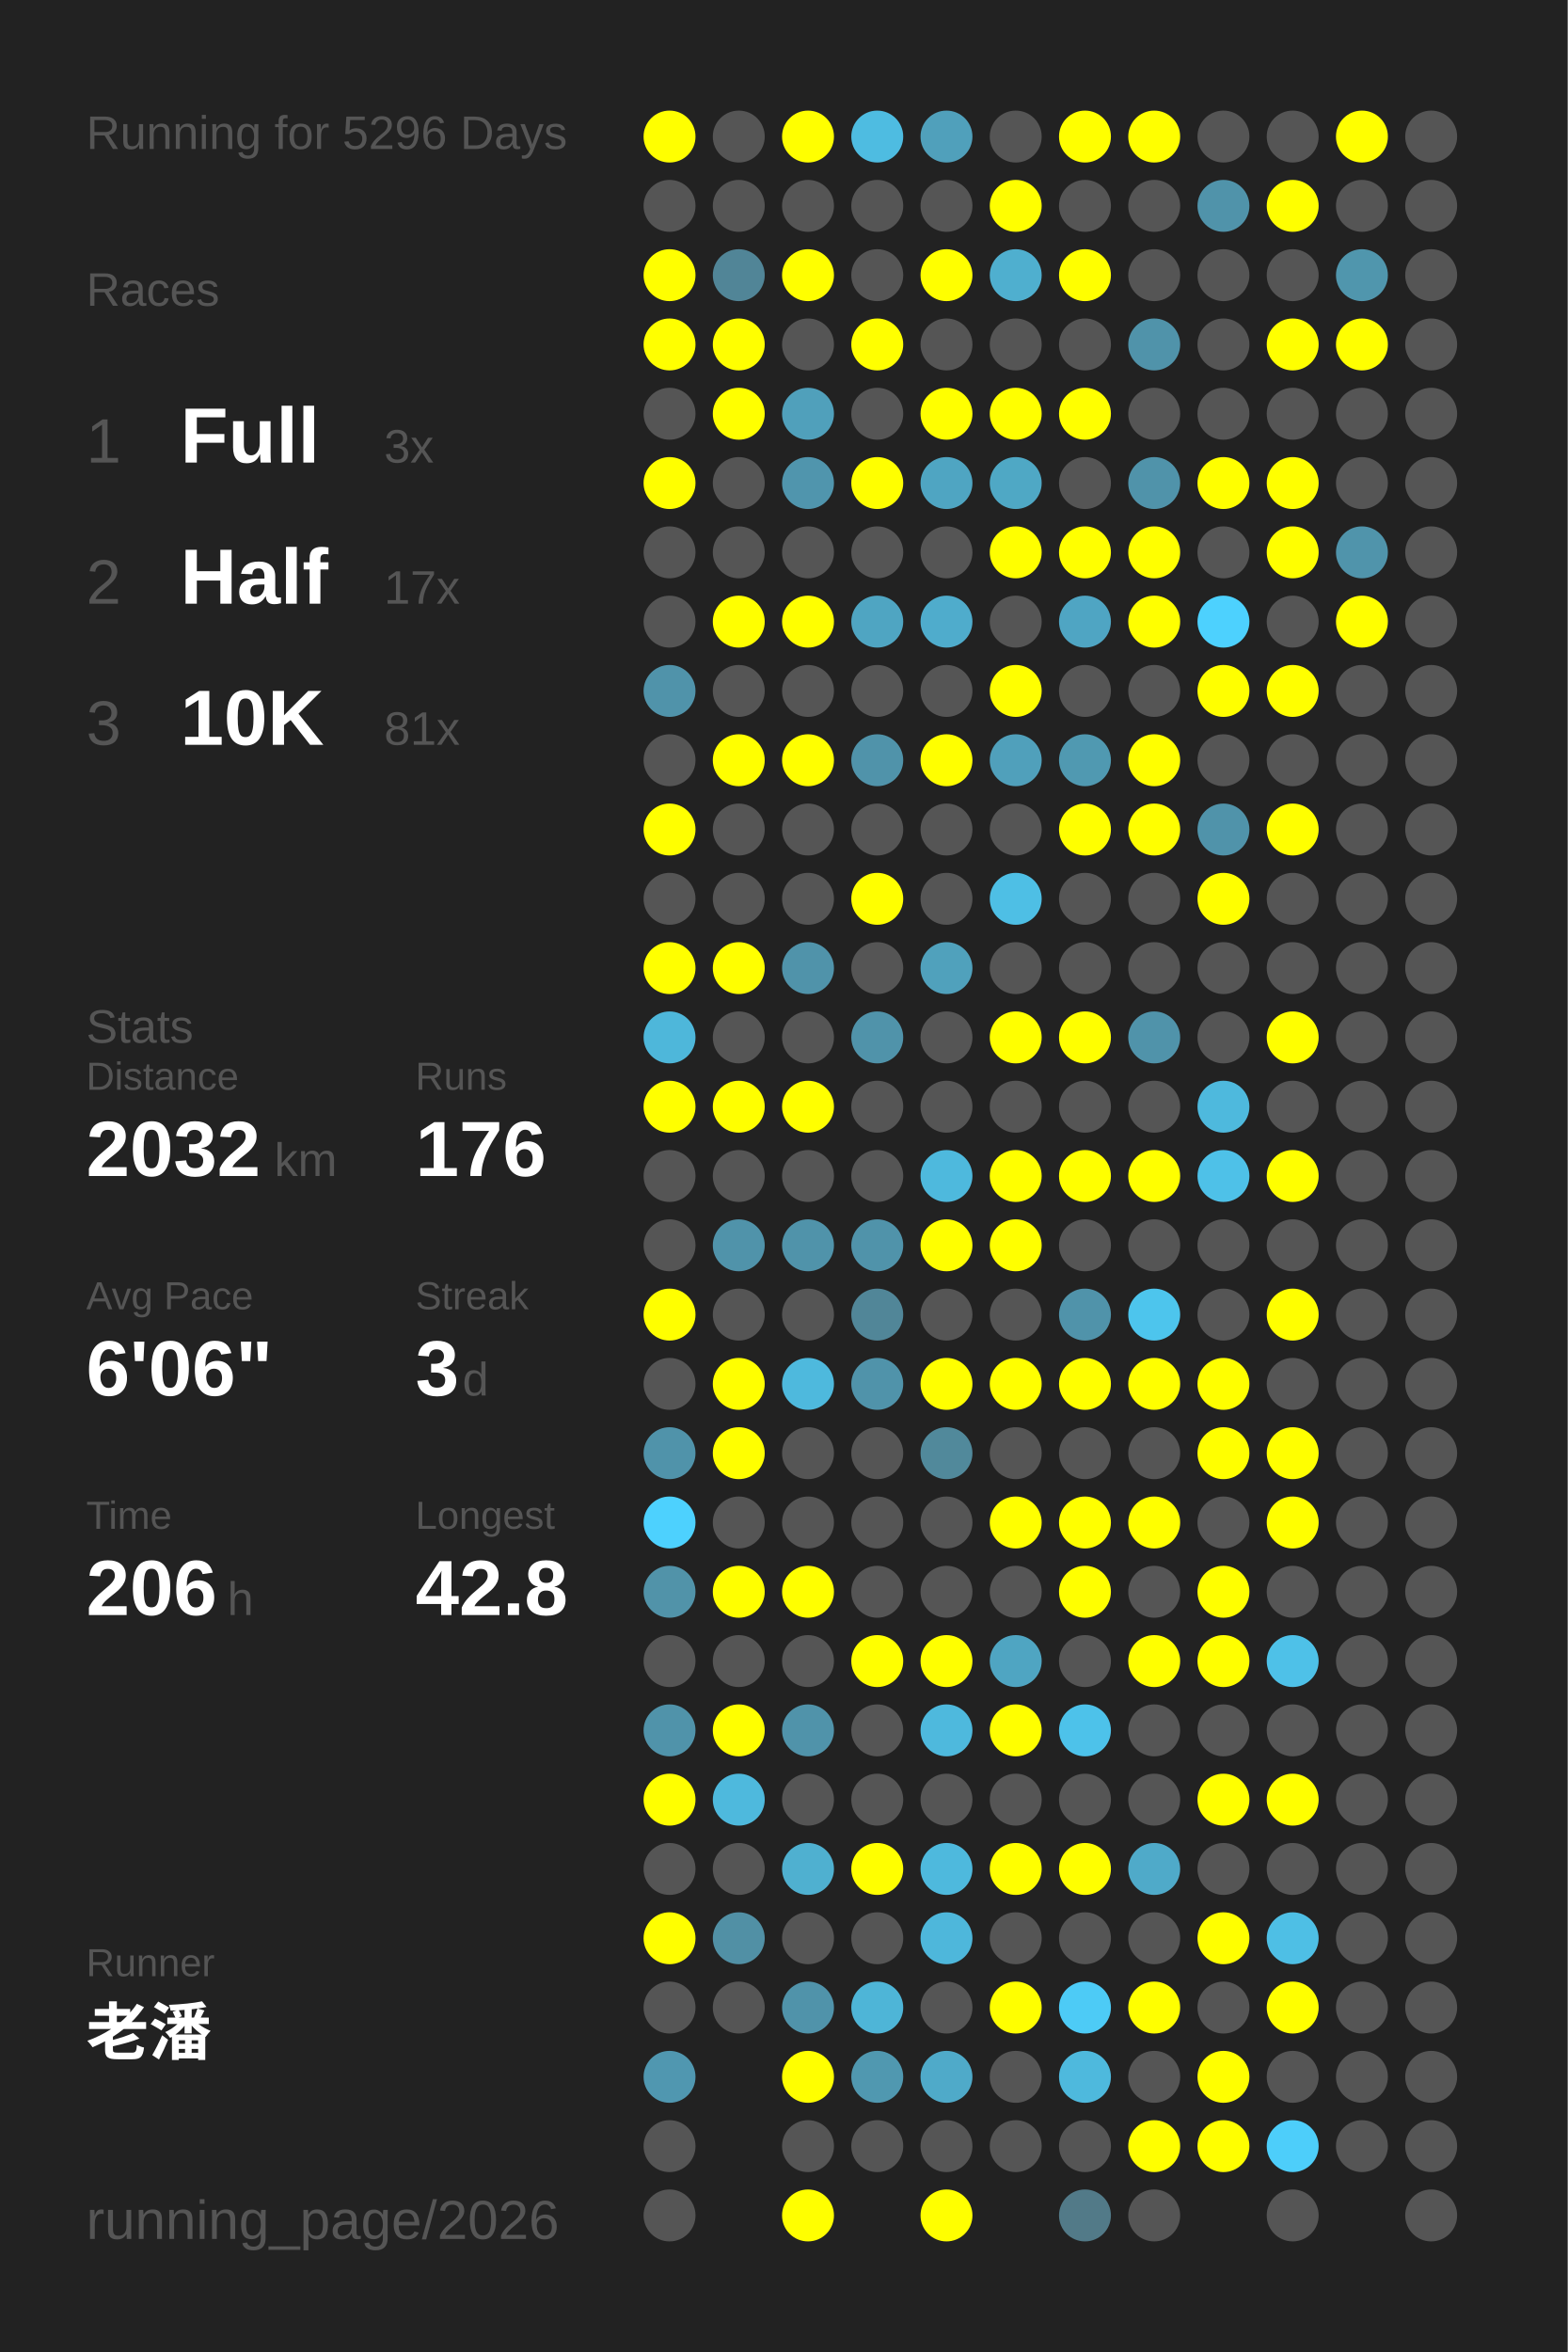
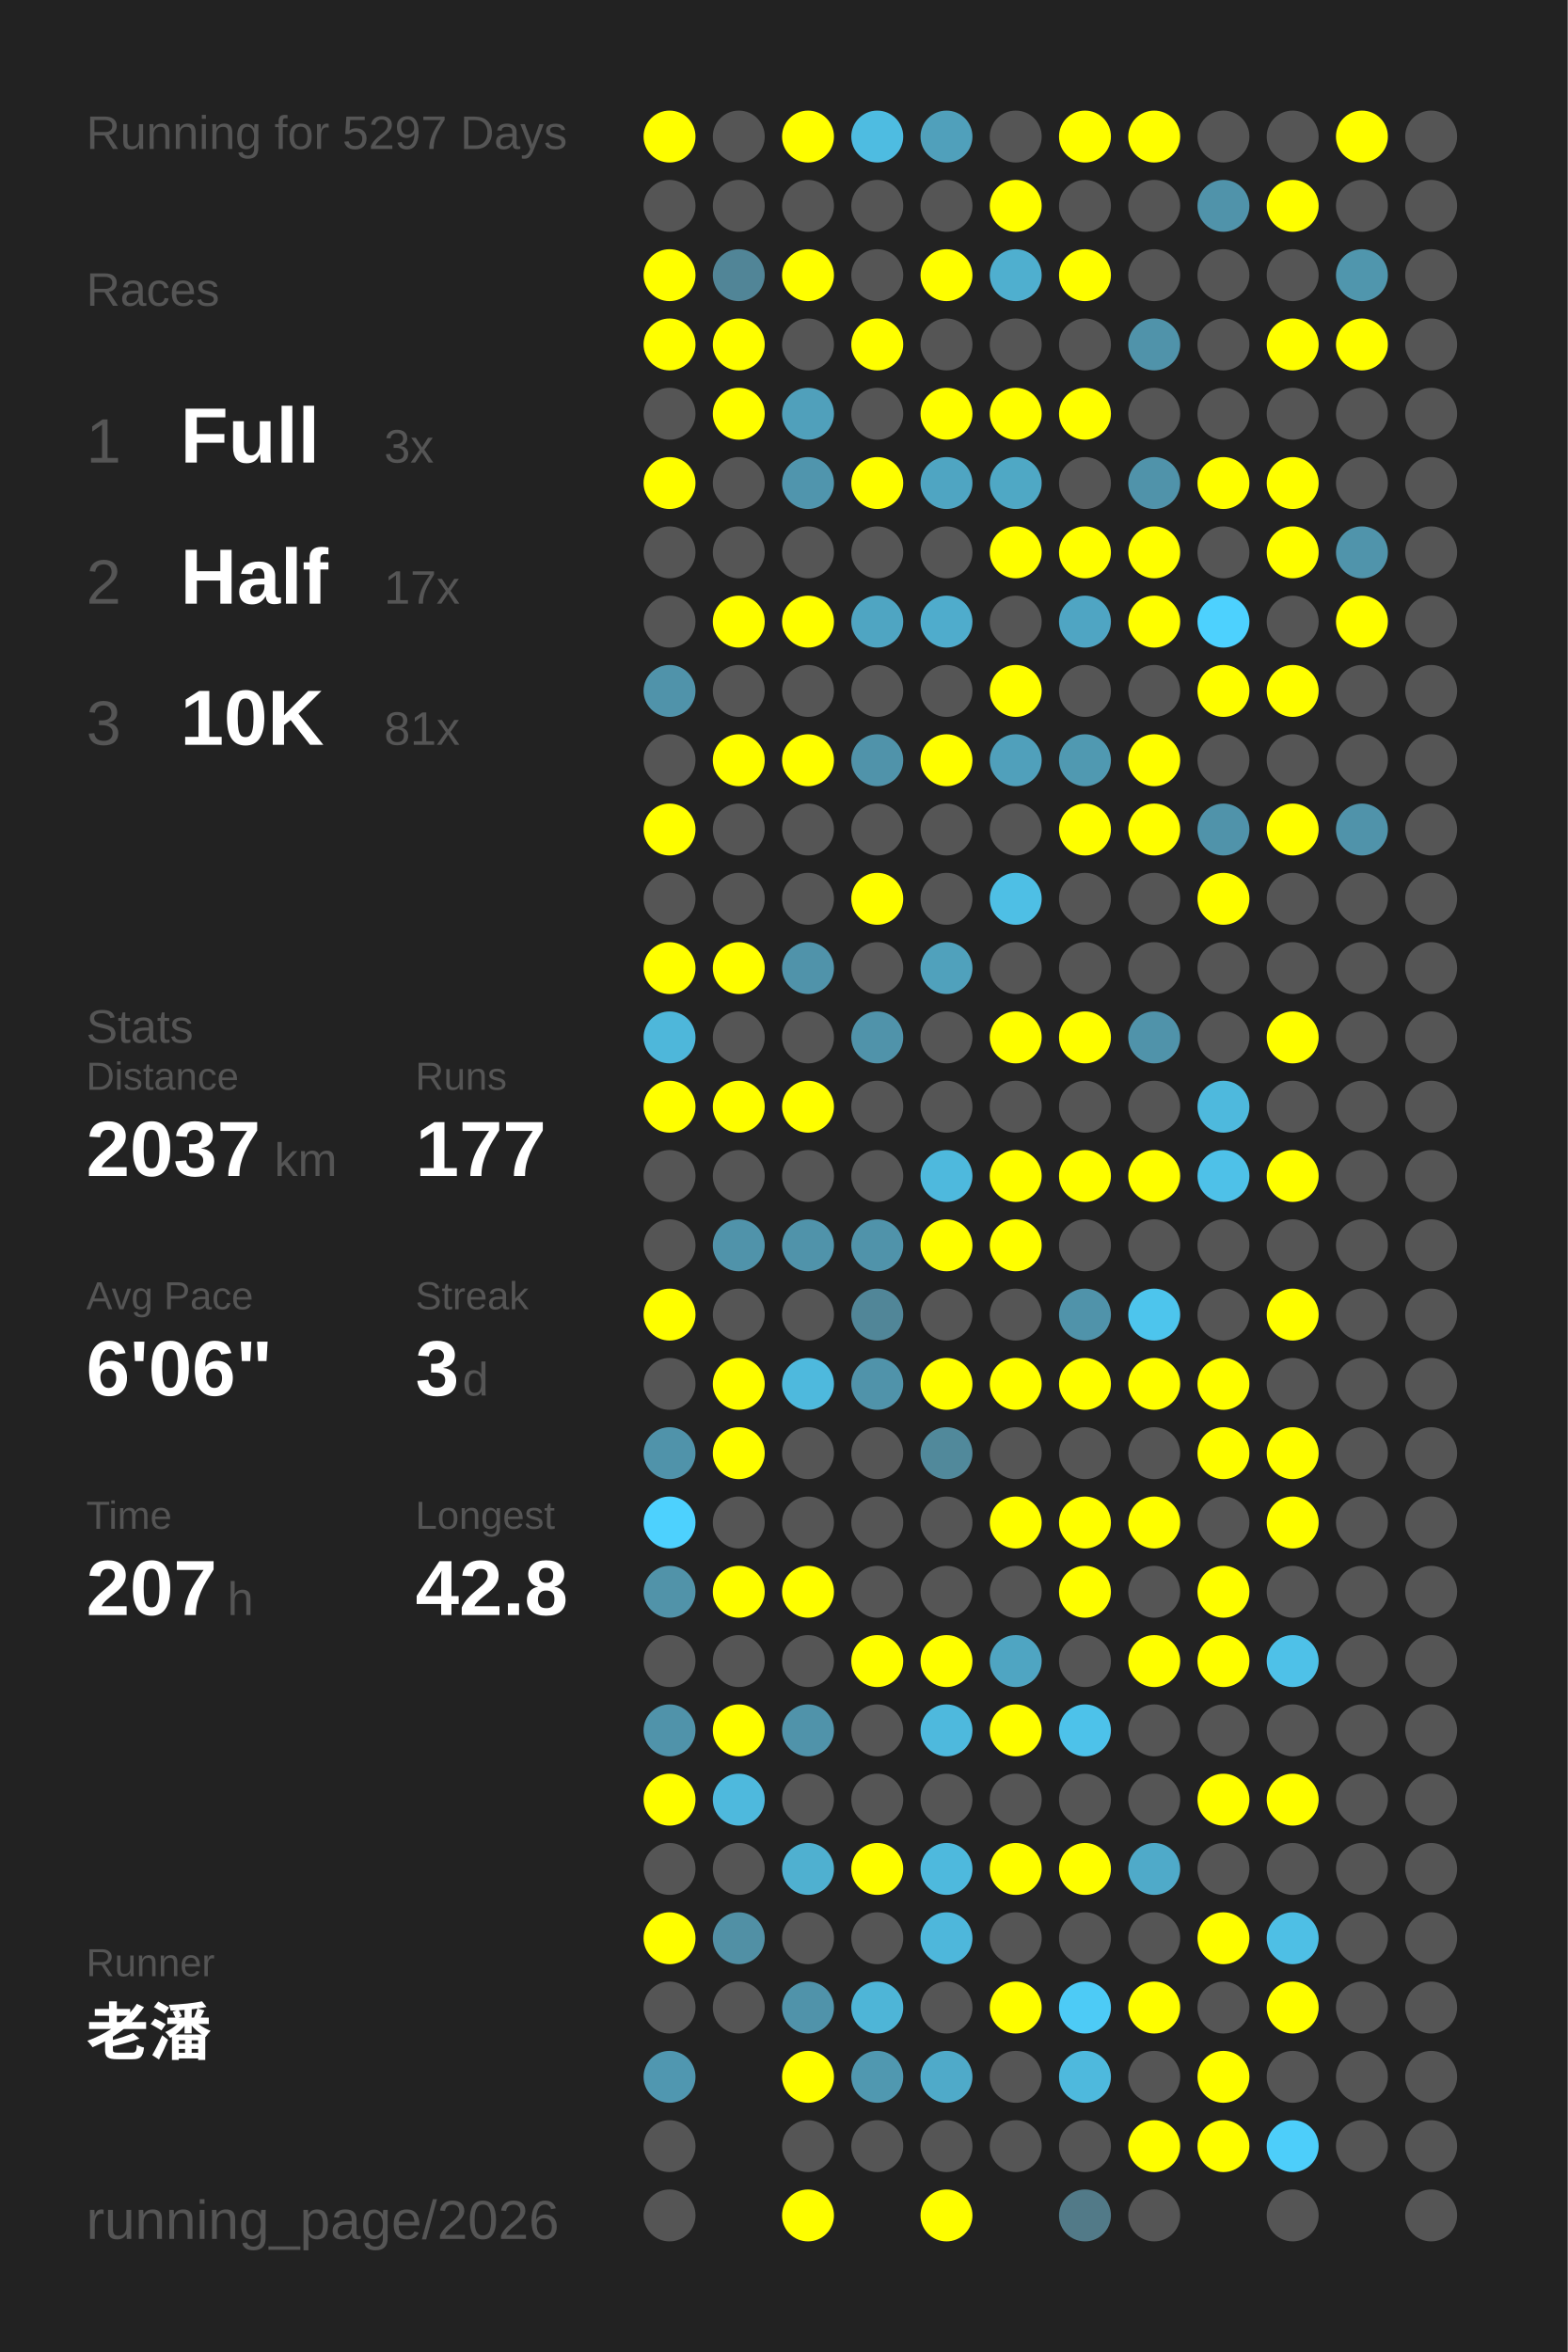
<svg xmlns="http://www.w3.org/2000/svg" baseProfile="full" height="300mm" version="1.1" viewBox="0,0,200,300" width="200mm">
  <defs />
  <rect fill="#222222" height="300" width="200" x="0" y="0" />
-   <text fill="#555555" style="font-size:6px; font-family:Arial;" x="11" y="19">Running for 5296 Days</text>
+   <text fill="#555555" style="font-size:6px; font-family:Arial;" x="11" y="19">Running for 5297 Days</text>
  <text fill="#555555" style="font-size:6px; font-family:Arial;" x="11" y="39">Races</text>
  <text fill="#555555" style="font-size:8px; font-family:Arial;" x="11" y="59">1</text>
  <text fill="#FFFFFF" style="font-size:10px; font-family:Arial; font-weight:bold;" x="23" y="59">Full</text>
  <text fill="#555555" style="font-size:6px; font-family:Arial;" x="49" y="59">3x</text>
  <text fill="#555555" style="font-size:8px; font-family:Arial;" x="11" y="77">2</text>
  <text fill="#FFFFFF" style="font-size:10px; font-family:Arial; font-weight:bold;" x="23" y="77">Half</text>
  <text fill="#555555" style="font-size:6px; font-family:Arial;" x="49" y="77">17x</text>
  <text fill="#555555" style="font-size:8px; font-family:Arial;" x="11" y="95">3</text>
  <text fill="#FFFFFF" style="font-size:10px; font-family:Arial; font-weight:bold;" x="23" y="95">10K</text>
  <text fill="#555555" style="font-size:6px; font-family:Arial;" x="49" y="95">81x</text>
  <text fill="#555555" style="font-size:6px; font-family:Arial;" x="11" y="133">Stats</text>
  <text fill="#555555" style="font-size:5px; font-family:Arial;" x="11" y="139">Distance</text>
-   <text fill="#FFFFFF" style="font-size:10px; font-family:Arial; font-weight:bold;" x="11" y="150">2032</text>
+   <text fill="#FFFFFF" style="font-size:10px; font-family:Arial; font-weight:bold;" x="11" y="150">2037</text>
  <text fill="#555555" style="font-size:6px; font-family:Arial;" x="35" y="150">km</text>
  <text fill="#555555" style="font-size:5px; font-family:Arial;" x="53" y="139">Runs</text>
-   <text fill="#FFFFFF" style="font-size:10px; font-family:Arial; font-weight:bold;" x="53" y="150">176</text>
+   <text fill="#FFFFFF" style="font-size:10px; font-family:Arial; font-weight:bold;" x="53" y="150">177</text>
  <text fill="#555555" style="font-size:5px; font-family:Arial;" x="11" y="167">Avg Pace</text>
  <text fill="#FFFFFF" style="font-size:10px; font-family:Arial; font-weight:bold;" x="11" y="178">6'06"</text>
  <text fill="#555555" style="font-size:5px; font-family:Arial;" x="53" y="167">Streak</text>
  <text fill="#FFFFFF" style="font-size:10px; font-family:Arial; font-weight:bold;" x="53" y="178">3</text>
  <text fill="#555555" style="font-size:6px; font-family:Arial;" x="59" y="178">d</text>
  <text fill="#555555" style="font-size:5px; font-family:Arial;" x="11" y="195">Time</text>
-   <text fill="#FFFFFF" style="font-size:10px; font-family:Arial; font-weight:bold;" x="11" y="206">206</text>
+   <text fill="#FFFFFF" style="font-size:10px; font-family:Arial; font-weight:bold;" x="11" y="206">207</text>
  <text fill="#555555" style="font-size:6px; font-family:Arial;" x="29" y="206">h</text>
  <text fill="#555555" style="font-size:5px; font-family:Arial;" x="53" y="195">Longest</text>
  <text fill="#FFFFFF" style="font-size:10px; font-family:Arial; font-weight:bold;" x="53" y="206">42.8</text>
  <text fill="#555555" style="font-size:5px; font-family:Arial;" x="11" y="252.065">Runner</text>
  <text fill="#FFFFFF" style="font-size:8px; font-family:Arial; font-weight:bold;" x="11" y="262.065">老潘</text>
  <text fill="#555555" style="font-size:7px; font-family:Arial;" x="11" y="285.581">running_page/2026</text>
  <circle cx="85.417" cy="17.419" fill="#FFFF00" r="3.312" />
  <circle cx="85.417" cy="26.258" fill="#555555" r="3.312" />
  <circle cx="85.417" cy="35.097" fill="#FFFF00" r="3.312" />
  <circle cx="85.417" cy="43.935" fill="#FFFF00" r="3.312" />
  <circle cx="85.417" cy="52.774" fill="#555555" r="3.312" />
  <circle cx="85.417" cy="61.613" fill="#FFFF00" r="3.312" />
  <circle cx="85.417" cy="70.452" fill="#555555" r="3.312" />
  <circle cx="85.417" cy="79.29" fill="#555555" r="3.312" />
  <circle cx="85.417" cy="88.129" fill="#5093aa" r="3.312" />
  <circle cx="85.417" cy="96.968" fill="#555555" r="3.312" />
  <circle cx="85.417" cy="105.806" fill="#FFFF00" r="3.312" />
  <circle cx="85.417" cy="114.645" fill="#555555" r="3.312" />
  <circle cx="85.417" cy="123.484" fill="#FFFF00" r="3.312" />
  <circle cx="85.417" cy="132.323" fill="#4eb7da" r="3.312" />
  <circle cx="85.417" cy="141.161" fill="#FFFF00" r="3.312" />
  <circle cx="85.417" cy="150" fill="#555555" r="3.312" />
  <circle cx="85.417" cy="158.839" fill="#555555" r="3.312" />
  <circle cx="85.417" cy="167.677" fill="#FFFF00" r="3.312" />
  <circle cx="85.417" cy="176.516" fill="#555555" r="3.312" />
  <circle cx="85.417" cy="185.355" fill="#5093aa" r="3.312" />
  <circle cx="85.417" cy="194.194" fill="#4dd1fe" r="3.312" />
  <circle cx="85.417" cy="203.032" fill="#5193a9" r="3.312" />
  <circle cx="85.417" cy="211.871" fill="#555555" r="3.312" />
  <circle cx="85.417" cy="220.71" fill="#5093aa" r="3.312" />
  <circle cx="85.417" cy="229.548" fill="#FFFF00" r="3.312" />
  <circle cx="85.417" cy="238.387" fill="#555555" r="3.312" />
  <circle cx="85.417" cy="247.226" fill="#FFFF00" r="3.312" />
  <circle cx="85.417" cy="256.065" fill="#555555" r="3.312" />
  <circle cx="85.417" cy="264.903" fill="#5097b0" r="3.312" />
  <circle cx="85.417" cy="273.742" fill="#555555" r="3.312" />
  <circle cx="85.417" cy="282.581" fill="#555555" r="3.312" />
  <circle cx="94.25" cy="17.419" fill="#555555" r="3.312" />
  <circle cx="94.25" cy="26.258" fill="#555555" r="3.312" />
  <circle cx="94.25" cy="35.097" fill="#518597" r="3.312" />
  <circle cx="94.25" cy="43.935" fill="#FFFF00" r="3.312" />
  <circle cx="94.25" cy="52.774" fill="#FFFF00" r="3.312" />
  <circle cx="94.25" cy="61.613" fill="#555555" r="3.312" />
  <circle cx="94.25" cy="70.452" fill="#555555" r="3.312" />
  <circle cx="94.25" cy="79.29" fill="#FFFF00" r="3.312" />
  <circle cx="94.25" cy="88.129" fill="#555555" r="3.312" />
  <circle cx="94.25" cy="96.968" fill="#FFFF00" r="3.312" />
  <circle cx="94.25" cy="105.806" fill="#555555" r="3.312" />
  <circle cx="94.25" cy="114.645" fill="#555555" r="3.312" />
  <circle cx="94.25" cy="123.484" fill="#FFFF00" r="3.312" />
  <circle cx="94.25" cy="132.323" fill="#555555" r="3.312" />
  <circle cx="94.25" cy="141.161" fill="#FFFF00" r="3.312" />
  <circle cx="94.25" cy="150" fill="#555555" r="3.312" />
  <circle cx="94.25" cy="158.839" fill="#5093aa" r="3.312" />
  <circle cx="94.25" cy="167.677" fill="#555555" r="3.312" />
  <circle cx="94.25" cy="176.516" fill="#FFFF00" r="3.312" />
  <circle cx="94.25" cy="185.355" fill="#FFFF00" r="3.312" />
  <circle cx="94.25" cy="194.194" fill="#555555" r="3.312" />
  <circle cx="94.25" cy="203.032" fill="#FFFF00" r="3.312" />
  <circle cx="94.25" cy="211.871" fill="#555555" r="3.312" />
  <circle cx="94.25" cy="220.71" fill="#FFFF00" r="3.312" />
  <circle cx="94.25" cy="229.548" fill="#4eb9dd" r="3.312" />
  <circle cx="94.25" cy="238.387" fill="#555555" r="3.312" />
  <circle cx="94.25" cy="247.226" fill="#5190a5" r="3.312" />
  <circle cx="94.25" cy="256.065" fill="#555555" r="3.312" />
  <circle cx="103.083" cy="17.419" fill="#FFFF00" r="3.312" />
  <circle cx="103.083" cy="26.258" fill="#555555" r="3.312" />
  <circle cx="103.083" cy="35.097" fill="#FFFF00" r="3.312" />
  <circle cx="103.083" cy="43.935" fill="#555555" r="3.312" />
  <circle cx="103.083" cy="52.774" fill="#50a0bb" r="3.312" />
  <circle cx="103.083" cy="61.613" fill="#5095ad" r="3.312" />
  <circle cx="103.083" cy="70.452" fill="#555555" r="3.312" />
  <circle cx="103.083" cy="79.29" fill="#FFFF00" r="3.312" />
  <circle cx="103.083" cy="88.129" fill="#555555" r="3.312" />
  <circle cx="103.083" cy="96.968" fill="#FFFF00" r="3.312" />
  <circle cx="103.083" cy="105.806" fill="#555555" r="3.312" />
  <circle cx="103.083" cy="114.645" fill="#555555" r="3.312" />
  <circle cx="103.083" cy="123.484" fill="#5093aa" r="3.312" />
  <circle cx="103.083" cy="132.323" fill="#555555" r="3.312" />
  <circle cx="103.083" cy="141.161" fill="#FFFF00" r="3.312" />
  <circle cx="103.083" cy="150" fill="#555555" r="3.312" />
  <circle cx="103.083" cy="158.839" fill="#5093aa" r="3.312" />
  <circle cx="103.083" cy="167.677" fill="#555555" r="3.312" />
  <circle cx="103.083" cy="176.516" fill="#4eb9dd" r="3.312" />
  <circle cx="103.083" cy="185.355" fill="#555555" r="3.312" />
  <circle cx="103.083" cy="194.194" fill="#555555" r="3.312" />
  <circle cx="103.083" cy="203.032" fill="#FFFF00" r="3.312" />
  <circle cx="103.083" cy="211.871" fill="#555555" r="3.312" />
  <circle cx="103.083" cy="220.71" fill="#5093aa" r="3.312" />
  <circle cx="103.083" cy="229.548" fill="#555555" r="3.312" />
  <circle cx="103.083" cy="238.387" fill="#4fb0d0" r="3.312" />
  <circle cx="103.083" cy="247.226" fill="#555555" r="3.312" />
  <circle cx="103.083" cy="256.065" fill="#5093aa" r="3.312" />
  <circle cx="103.083" cy="264.903" fill="#FFFF00" r="3.312" />
  <circle cx="103.083" cy="273.742" fill="#555555" r="3.312" />
  <circle cx="103.083" cy="282.581" fill="#FFFF00" r="3.312" />
  <circle cx="111.917" cy="17.419" fill="#4ebce1" r="3.312" />
  <circle cx="111.917" cy="26.258" fill="#555555" r="3.312" />
  <circle cx="111.917" cy="35.097" fill="#555555" r="3.312" />
  <circle cx="111.917" cy="43.935" fill="#FFFF00" r="3.312" />
  <circle cx="111.917" cy="52.774" fill="#555555" r="3.312" />
  <circle cx="111.917" cy="61.613" fill="#FFFF00" r="3.312" />
  <circle cx="111.917" cy="70.452" fill="#555555" r="3.312" />
  <circle cx="111.917" cy="79.29" fill="#4fa5c2" r="3.312" />
  <circle cx="111.917" cy="88.129" fill="#555555" r="3.312" />
  <circle cx="111.917" cy="96.968" fill="#5093aa" r="3.312" />
  <circle cx="111.917" cy="105.806" fill="#555555" r="3.312" />
  <circle cx="111.917" cy="114.645" fill="#FFFF00" r="3.312" />
  <circle cx="111.917" cy="123.484" fill="#555555" r="3.312" />
  <circle cx="111.917" cy="132.323" fill="#5093aa" r="3.312" />
  <circle cx="111.917" cy="141.161" fill="#555555" r="3.312" />
  <circle cx="111.917" cy="150" fill="#555555" r="3.312" />
  <circle cx="111.917" cy="158.839" fill="#5093aa" r="3.312" />
  <circle cx="111.917" cy="167.677" fill="#518698" r="3.312" />
  <circle cx="111.917" cy="176.516" fill="#5093aa" r="3.312" />
  <circle cx="111.917" cy="185.355" fill="#555555" r="3.312" />
  <circle cx="111.917" cy="194.194" fill="#555555" r="3.312" />
  <circle cx="111.917" cy="203.032" fill="#555555" r="3.312" />
  <circle cx="111.917" cy="211.871" fill="#FFFF00" r="3.312" />
  <circle cx="111.917" cy="220.71" fill="#555555" r="3.312" />
  <circle cx="111.917" cy="229.548" fill="#555555" r="3.312" />
  <circle cx="111.917" cy="238.387" fill="#FFFF00" r="3.312" />
  <circle cx="111.917" cy="247.226" fill="#555555" r="3.312" />
  <circle cx="111.917" cy="256.065" fill="#4eb5d7" r="3.312" />
  <circle cx="111.917" cy="264.903" fill="#5098b0" r="3.312" />
  <circle cx="111.917" cy="273.742" fill="#555555" r="3.312" />
  <circle cx="120.75" cy="17.419" fill="#50a0bb" r="3.312" />
  <circle cx="120.75" cy="26.258" fill="#555555" r="3.312" />
  <circle cx="120.75" cy="35.097" fill="#FFFF00" r="3.312" />
  <circle cx="120.75" cy="43.935" fill="#555555" r="3.312" />
  <circle cx="120.75" cy="52.774" fill="#FFFF00" r="3.312" />
  <circle cx="120.75" cy="61.613" fill="#4fa5c2" r="3.312" />
  <circle cx="120.75" cy="70.452" fill="#555555" r="3.312" />
  <circle cx="120.75" cy="79.29" fill="#4faccc" r="3.312" />
  <circle cx="120.75" cy="88.129" fill="#555555" r="3.312" />
  <circle cx="120.75" cy="96.968" fill="#FFFF00" r="3.312" />
  <circle cx="120.75" cy="105.806" fill="#555555" r="3.312" />
  <circle cx="120.75" cy="114.645" fill="#555555" r="3.312" />
  <circle cx="120.75" cy="123.484" fill="#50a1bc" r="3.312" />
  <circle cx="120.75" cy="132.323" fill="#555555" r="3.312" />
  <circle cx="120.75" cy="141.161" fill="#555555" r="3.312" />
  <circle cx="120.75" cy="150" fill="#4eb9dd" r="3.312" />
  <circle cx="120.75" cy="158.839" fill="#FFFF00" r="3.312" />
  <circle cx="120.75" cy="167.677" fill="#555555" r="3.312" />
  <circle cx="120.75" cy="176.516" fill="#FFFF00" r="3.312" />
  <circle cx="120.75" cy="185.355" fill="#51899b" r="3.312" />
  <circle cx="120.75" cy="194.194" fill="#555555" r="3.312" />
  <circle cx="120.75" cy="203.032" fill="#555555" r="3.312" />
  <circle cx="120.75" cy="211.871" fill="#FFFF00" r="3.312" />
  <circle cx="120.75" cy="220.71" fill="#4eb9dd" r="3.312" />
  <circle cx="120.75" cy="229.548" fill="#555555" r="3.312" />
  <circle cx="120.75" cy="238.387" fill="#4eb9dd" r="3.312" />
  <circle cx="120.75" cy="247.226" fill="#4eb7db" r="3.312" />
  <circle cx="120.75" cy="256.065" fill="#555555" r="3.312" />
  <circle cx="120.75" cy="264.903" fill="#4faac9" r="3.312" />
  <circle cx="120.75" cy="273.742" fill="#555555" r="3.312" />
  <circle cx="120.75" cy="282.581" fill="#FFFF00" r="3.312" />
  <circle cx="129.583" cy="17.419" fill="#555555" r="3.312" />
  <circle cx="129.583" cy="26.258" fill="#FFFF00" r="3.312" />
  <circle cx="129.583" cy="35.097" fill="#4fafcf" r="3.312" />
  <circle cx="129.583" cy="43.935" fill="#555555" r="3.312" />
  <circle cx="129.583" cy="52.774" fill="#FFFF00" r="3.312" />
  <circle cx="129.583" cy="61.613" fill="#4fa8c5" r="3.312" />
  <circle cx="129.583" cy="70.452" fill="#FFFF00" r="3.312" />
  <circle cx="129.583" cy="79.29" fill="#555555" r="3.312" />
  <circle cx="129.583" cy="88.129" fill="#FFFF00" r="3.312" />
  <circle cx="129.583" cy="96.968" fill="#50a0bb" r="3.312" />
  <circle cx="129.583" cy="105.806" fill="#555555" r="3.312" />
  <circle cx="129.583" cy="114.645" fill="#4ebfe5" r="3.312" />
  <circle cx="129.583" cy="123.484" fill="#555555" r="3.312" />
  <circle cx="129.583" cy="132.323" fill="#FFFF00" r="3.312" />
  <circle cx="129.583" cy="141.161" fill="#555555" r="3.312" />
  <circle cx="129.583" cy="150" fill="#FFFF00" r="3.312" />
  <circle cx="129.583" cy="158.839" fill="#FFFF00" r="3.312" />
  <circle cx="129.583" cy="167.677" fill="#555555" r="3.312" />
  <circle cx="129.583" cy="176.516" fill="#FFFF00" r="3.312" />
  <circle cx="129.583" cy="185.355" fill="#555555" r="3.312" />
  <circle cx="129.583" cy="194.194" fill="#FFFF00" r="3.312" />
  <circle cx="129.583" cy="203.032" fill="#555555" r="3.312" />
  <circle cx="129.583" cy="211.871" fill="#4fa5c2" r="3.312" />
  <circle cx="129.583" cy="220.71" fill="#FFFF00" r="3.312" />
  <circle cx="129.583" cy="229.548" fill="#555555" r="3.312" />
  <circle cx="129.583" cy="238.387" fill="#FFFF00" r="3.312" />
  <circle cx="129.583" cy="247.226" fill="#555555" r="3.312" />
  <circle cx="129.583" cy="256.065" fill="#FFFF00" r="3.312" />
  <circle cx="129.583" cy="264.903" fill="#555555" r="3.312" />
  <circle cx="129.583" cy="273.742" fill="#555555" r="3.312" />
  <circle cx="138.417" cy="17.419" fill="#FFFF00" r="3.312" />
  <circle cx="138.417" cy="26.258" fill="#555555" r="3.312" />
  <circle cx="138.417" cy="35.097" fill="#FFFF00" r="3.312" />
  <circle cx="138.417" cy="43.935" fill="#555555" r="3.312" />
  <circle cx="138.417" cy="52.774" fill="#FFFF00" r="3.312" />
  <circle cx="138.417" cy="61.613" fill="#555555" r="3.312" />
  <circle cx="138.417" cy="70.452" fill="#FFFF00" r="3.312" />
  <circle cx="138.417" cy="79.29" fill="#4fa5c3" r="3.312" />
  <circle cx="138.417" cy="88.129" fill="#555555" r="3.312" />
  <circle cx="138.417" cy="96.968" fill="#5099b1" r="3.312" />
  <circle cx="138.417" cy="105.806" fill="#FFFF00" r="3.312" />
  <circle cx="138.417" cy="114.645" fill="#555555" r="3.312" />
  <circle cx="138.417" cy="123.484" fill="#555555" r="3.312" />
  <circle cx="138.417" cy="132.323" fill="#FFFF00" r="3.312" />
  <circle cx="138.417" cy="141.161" fill="#555555" r="3.312" />
  <circle cx="138.417" cy="150" fill="#FFFF00" r="3.312" />
  <circle cx="138.417" cy="158.839" fill="#555555" r="3.312" />
  <circle cx="138.417" cy="167.677" fill="#5093aa" r="3.312" />
  <circle cx="138.417" cy="176.516" fill="#FFFF00" r="3.312" />
  <circle cx="138.417" cy="185.355" fill="#555555" r="3.312" />
  <circle cx="138.417" cy="194.194" fill="#FFFF00" r="3.312" />
  <circle cx="138.417" cy="203.032" fill="#FFFF00" r="3.312" />
  <circle cx="138.417" cy="211.871" fill="#555555" r="3.312" />
  <circle cx="138.417" cy="220.71" fill="#4dc2ea" r="3.312" />
  <circle cx="138.417" cy="229.548" fill="#555555" r="3.312" />
  <circle cx="138.417" cy="238.387" fill="#FFFF00" r="3.312" />
  <circle cx="138.417" cy="247.226" fill="#555555" r="3.312" />
  <circle cx="138.417" cy="256.065" fill="#4dcbf6" r="3.312" />
  <circle cx="138.417" cy="264.903" fill="#4eb9dd" r="3.312" />
  <circle cx="138.417" cy="273.742" fill="#555555" r="3.312" />
  <circle cx="138.417" cy="282.581" fill="#527a88" r="3.312" />
  <circle cx="147.25" cy="17.419" fill="#FFFF00" r="3.312" />
  <circle cx="147.25" cy="26.258" fill="#555555" r="3.312" />
  <circle cx="147.25" cy="35.097" fill="#555555" r="3.312" />
  <circle cx="147.25" cy="43.935" fill="#5093aa" r="3.312" />
  <circle cx="147.25" cy="52.774" fill="#555555" r="3.312" />
  <circle cx="147.25" cy="61.613" fill="#5093aa" r="3.312" />
  <circle cx="147.25" cy="70.452" fill="#FFFF00" r="3.312" />
  <circle cx="147.25" cy="79.29" fill="#FFFF00" r="3.312" />
  <circle cx="147.25" cy="88.129" fill="#555555" r="3.312" />
  <circle cx="147.25" cy="96.968" fill="#FFFF00" r="3.312" />
  <circle cx="147.25" cy="105.806" fill="#FFFF00" r="3.312" />
  <circle cx="147.25" cy="114.645" fill="#555555" r="3.312" />
  <circle cx="147.25" cy="123.484" fill="#555555" r="3.312" />
  <circle cx="147.25" cy="132.323" fill="#5093aa" r="3.312" />
  <circle cx="147.25" cy="141.161" fill="#555555" r="3.312" />
  <circle cx="147.25" cy="150" fill="#FFFF00" r="3.312" />
  <circle cx="147.25" cy="158.839" fill="#555555" r="3.312" />
  <circle cx="147.25" cy="167.677" fill="#4dc5ed" r="3.312" />
  <circle cx="147.25" cy="176.516" fill="#FFFF00" r="3.312" />
  <circle cx="147.25" cy="185.355" fill="#555555" r="3.312" />
  <circle cx="147.25" cy="194.194" fill="#FFFF00" r="3.312" />
  <circle cx="147.25" cy="203.032" fill="#555555" r="3.312" />
  <circle cx="147.25" cy="211.871" fill="#FFFF00" r="3.312" />
  <circle cx="147.25" cy="220.71" fill="#555555" r="3.312" />
  <circle cx="147.25" cy="229.548" fill="#555555" r="3.312" />
  <circle cx="147.25" cy="238.387" fill="#4faac9" r="3.312" />
  <circle cx="147.25" cy="247.226" fill="#555555" r="3.312" />
  <circle cx="147.25" cy="256.065" fill="#FFFF00" r="3.312" />
  <circle cx="147.25" cy="264.903" fill="#555555" r="3.312" />
  <circle cx="147.25" cy="273.742" fill="#FFFF00" r="3.312" />
  <circle cx="147.25" cy="282.581" fill="#555555" r="3.312" />
  <circle cx="156.083" cy="17.419" fill="#555555" r="3.312" />
  <circle cx="156.083" cy="26.258" fill="#5093aa" r="3.312" />
  <circle cx="156.083" cy="35.097" fill="#555555" r="3.312" />
  <circle cx="156.083" cy="43.935" fill="#555555" r="3.312" />
  <circle cx="156.083" cy="52.774" fill="#555555" r="3.312" />
  <circle cx="156.083" cy="61.613" fill="#FFFF00" r="3.312" />
  <circle cx="156.083" cy="70.452" fill="#555555" r="3.312" />
  <circle cx="156.083" cy="79.29" fill="#4dd1fe" r="3.312" />
  <circle cx="156.083" cy="88.129" fill="#FFFF00" r="3.312" />
  <circle cx="156.083" cy="96.968" fill="#555555" r="3.312" />
  <circle cx="156.083" cy="105.806" fill="#5093aa" r="3.312" />
  <circle cx="156.083" cy="114.645" fill="#FFFF00" r="3.312" />
  <circle cx="156.083" cy="123.484" fill="#555555" r="3.312" />
  <circle cx="156.083" cy="132.323" fill="#555555" r="3.312" />
  <circle cx="156.083" cy="141.161" fill="#4eb9dd" r="3.312" />
  <circle cx="156.083" cy="150" fill="#4ec1e8" r="3.312" />
  <circle cx="156.083" cy="158.839" fill="#555555" r="3.312" />
  <circle cx="156.083" cy="167.677" fill="#555555" r="3.312" />
  <circle cx="156.083" cy="176.516" fill="#FFFF00" r="3.312" />
  <circle cx="156.083" cy="185.355" fill="#FFFF00" r="3.312" />
  <circle cx="156.083" cy="194.194" fill="#555555" r="3.312" />
  <circle cx="156.083" cy="203.032" fill="#FFFF00" r="3.312" />
  <circle cx="156.083" cy="211.871" fill="#FFFF00" r="3.312" />
  <circle cx="156.083" cy="220.71" fill="#555555" r="3.312" />
  <circle cx="156.083" cy="229.548" fill="#FFFF00" r="3.312" />
  <circle cx="156.083" cy="238.387" fill="#555555" r="3.312" />
  <circle cx="156.083" cy="247.226" fill="#FFFF00" r="3.312" />
  <circle cx="156.083" cy="256.065" fill="#555555" r="3.312" />
  <circle cx="156.083" cy="264.903" fill="#FFFF00" r="3.312" />
  <circle cx="156.083" cy="273.742" fill="#FFFF00" r="3.312" />
  <circle cx="164.917" cy="17.419" fill="#555555" r="3.312" />
  <circle cx="164.917" cy="26.258" fill="#FFFF00" r="3.312" />
  <circle cx="164.917" cy="35.097" fill="#555555" r="3.312" />
  <circle cx="164.917" cy="43.935" fill="#FFFF00" r="3.312" />
  <circle cx="164.917" cy="52.774" fill="#555555" r="3.312" />
  <circle cx="164.917" cy="61.613" fill="#FFFF00" r="3.312" />
  <circle cx="164.917" cy="70.452" fill="#FFFF00" r="3.312" />
  <circle cx="164.917" cy="79.29" fill="#555555" r="3.312" />
  <circle cx="164.917" cy="88.129" fill="#FFFF00" r="3.312" />
  <circle cx="164.917" cy="96.968" fill="#555555" r="3.312" />
  <circle cx="164.917" cy="105.806" fill="#FFFF00" r="3.312" />
  <circle cx="164.917" cy="114.645" fill="#555555" r="3.312" />
  <circle cx="164.917" cy="123.484" fill="#555555" r="3.312" />
  <circle cx="164.917" cy="132.323" fill="#FFFF00" r="3.312" />
  <circle cx="164.917" cy="141.161" fill="#555555" r="3.312" />
  <circle cx="164.917" cy="150" fill="#FFFF00" r="3.312" />
  <circle cx="164.917" cy="158.839" fill="#555555" r="3.312" />
  <circle cx="164.917" cy="167.677" fill="#FFFF00" r="3.312" />
  <circle cx="164.917" cy="176.516" fill="#555555" r="3.312" />
  <circle cx="164.917" cy="185.355" fill="#FFFF00" r="3.312" />
  <circle cx="164.917" cy="194.194" fill="#FFFF00" r="3.312" />
  <circle cx="164.917" cy="203.032" fill="#555555" r="3.312" />
  <circle cx="164.917" cy="211.871" fill="#4ec1e8" r="3.312" />
  <circle cx="164.917" cy="220.71" fill="#555555" r="3.312" />
  <circle cx="164.917" cy="229.548" fill="#FFFF00" r="3.312" />
  <circle cx="164.917" cy="238.387" fill="#555555" r="3.312" />
  <circle cx="164.917" cy="247.226" fill="#4ebfe5" r="3.312" />
  <circle cx="164.917" cy="256.065" fill="#FFFF00" r="3.312" />
  <circle cx="164.917" cy="264.903" fill="#555555" r="3.312" />
  <circle cx="164.917" cy="273.742" fill="#4dcefa" r="3.312" />
  <circle cx="164.917" cy="282.581" fill="#555555" r="3.312" />
  <circle cx="173.75" cy="17.419" fill="#FFFF00" r="3.312" />
  <circle cx="173.75" cy="26.258" fill="#555555" r="3.312" />
  <circle cx="173.75" cy="35.097" fill="#5096ad" r="3.312" />
  <circle cx="173.75" cy="43.935" fill="#FFFF00" r="3.312" />
  <circle cx="173.75" cy="52.774" fill="#555555" r="3.312" />
  <circle cx="173.75" cy="61.613" fill="#555555" r="3.312" />
  <circle cx="173.75" cy="70.452" fill="#5094ab" r="3.312" />
  <circle cx="173.75" cy="79.29" fill="#FFFF00" r="3.312" />
  <circle cx="173.75" cy="88.129" fill="#555555" r="3.312" />
  <circle cx="173.75" cy="96.968" fill="#555555" r="3.312" />
-   <circle cx="173.75" cy="105.806" fill="#555555" r="3.312" />
+   <circle cx="173.75" cy="105.806" fill="#5093aa" r="3.312" />
  <circle cx="173.75" cy="114.645" fill="#555555" r="3.312" />
  <circle cx="173.75" cy="123.484" fill="#555555" r="3.312" />
  <circle cx="173.75" cy="132.323" fill="#555555" r="3.312" />
  <circle cx="173.75" cy="141.161" fill="#555555" r="3.312" />
  <circle cx="173.75" cy="150" fill="#555555" r="3.312" />
  <circle cx="173.75" cy="158.839" fill="#555555" r="3.312" />
  <circle cx="173.75" cy="167.677" fill="#555555" r="3.312" />
  <circle cx="173.75" cy="176.516" fill="#555555" r="3.312" />
  <circle cx="173.75" cy="185.355" fill="#555555" r="3.312" />
  <circle cx="173.75" cy="194.194" fill="#555555" r="3.312" />
  <circle cx="173.75" cy="203.032" fill="#555555" r="3.312" />
  <circle cx="173.75" cy="211.871" fill="#555555" r="3.312" />
  <circle cx="173.75" cy="220.71" fill="#555555" r="3.312" />
  <circle cx="173.75" cy="229.548" fill="#555555" r="3.312" />
  <circle cx="173.75" cy="238.387" fill="#555555" r="3.312" />
  <circle cx="173.75" cy="247.226" fill="#555555" r="3.312" />
  <circle cx="173.75" cy="256.065" fill="#555555" r="3.312" />
  <circle cx="173.75" cy="264.903" fill="#555555" r="3.312" />
  <circle cx="173.75" cy="273.742" fill="#555555" r="3.312" />
  <circle cx="182.583" cy="17.419" fill="#555555" r="3.312" />
  <circle cx="182.583" cy="26.258" fill="#555555" r="3.312" />
  <circle cx="182.583" cy="35.097" fill="#555555" r="3.312" />
  <circle cx="182.583" cy="43.935" fill="#555555" r="3.312" />
  <circle cx="182.583" cy="52.774" fill="#555555" r="3.312" />
  <circle cx="182.583" cy="61.613" fill="#555555" r="3.312" />
  <circle cx="182.583" cy="70.452" fill="#555555" r="3.312" />
  <circle cx="182.583" cy="79.29" fill="#555555" r="3.312" />
  <circle cx="182.583" cy="88.129" fill="#555555" r="3.312" />
  <circle cx="182.583" cy="96.968" fill="#555555" r="3.312" />
  <circle cx="182.583" cy="105.806" fill="#555555" r="3.312" />
  <circle cx="182.583" cy="114.645" fill="#555555" r="3.312" />
  <circle cx="182.583" cy="123.484" fill="#555555" r="3.312" />
  <circle cx="182.583" cy="132.323" fill="#555555" r="3.312" />
  <circle cx="182.583" cy="141.161" fill="#555555" r="3.312" />
  <circle cx="182.583" cy="150" fill="#555555" r="3.312" />
  <circle cx="182.583" cy="158.839" fill="#555555" r="3.312" />
  <circle cx="182.583" cy="167.677" fill="#555555" r="3.312" />
  <circle cx="182.583" cy="176.516" fill="#555555" r="3.312" />
  <circle cx="182.583" cy="185.355" fill="#555555" r="3.312" />
  <circle cx="182.583" cy="194.194" fill="#555555" r="3.312" />
  <circle cx="182.583" cy="203.032" fill="#555555" r="3.312" />
  <circle cx="182.583" cy="211.871" fill="#555555" r="3.312" />
  <circle cx="182.583" cy="220.71" fill="#555555" r="3.312" />
  <circle cx="182.583" cy="229.548" fill="#555555" r="3.312" />
  <circle cx="182.583" cy="238.387" fill="#555555" r="3.312" />
  <circle cx="182.583" cy="247.226" fill="#555555" r="3.312" />
  <circle cx="182.583" cy="256.065" fill="#555555" r="3.312" />
  <circle cx="182.583" cy="264.903" fill="#555555" r="3.312" />
  <circle cx="182.583" cy="273.742" fill="#555555" r="3.312" />
  <circle cx="182.583" cy="282.581" fill="#555555" r="3.312" />
</svg>
